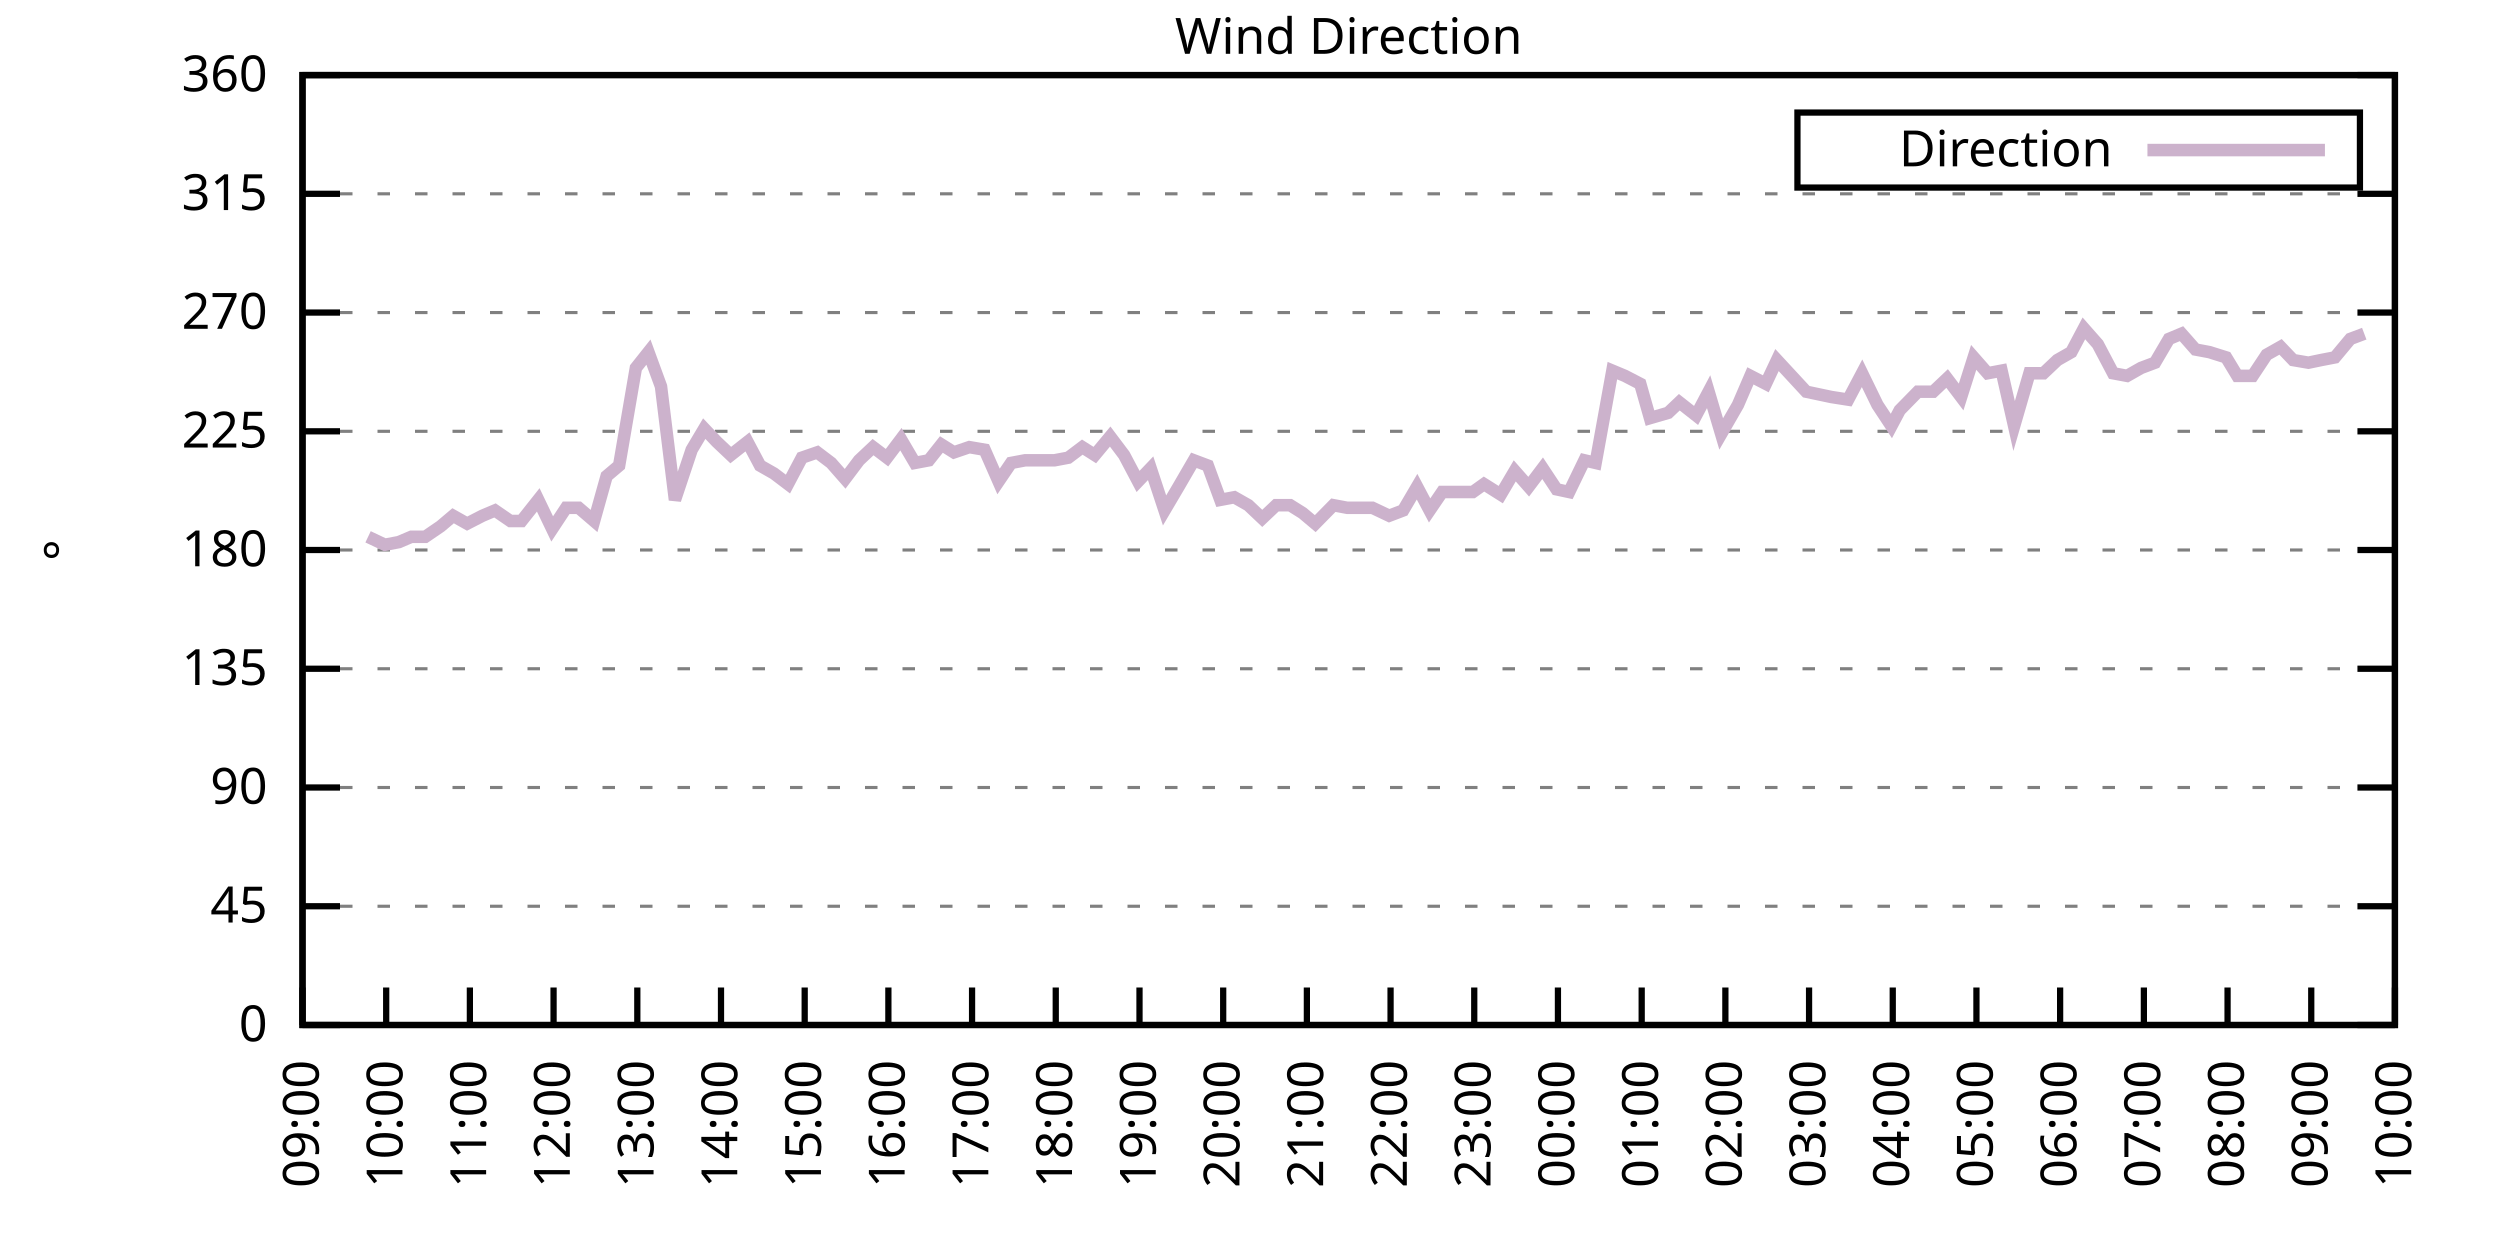
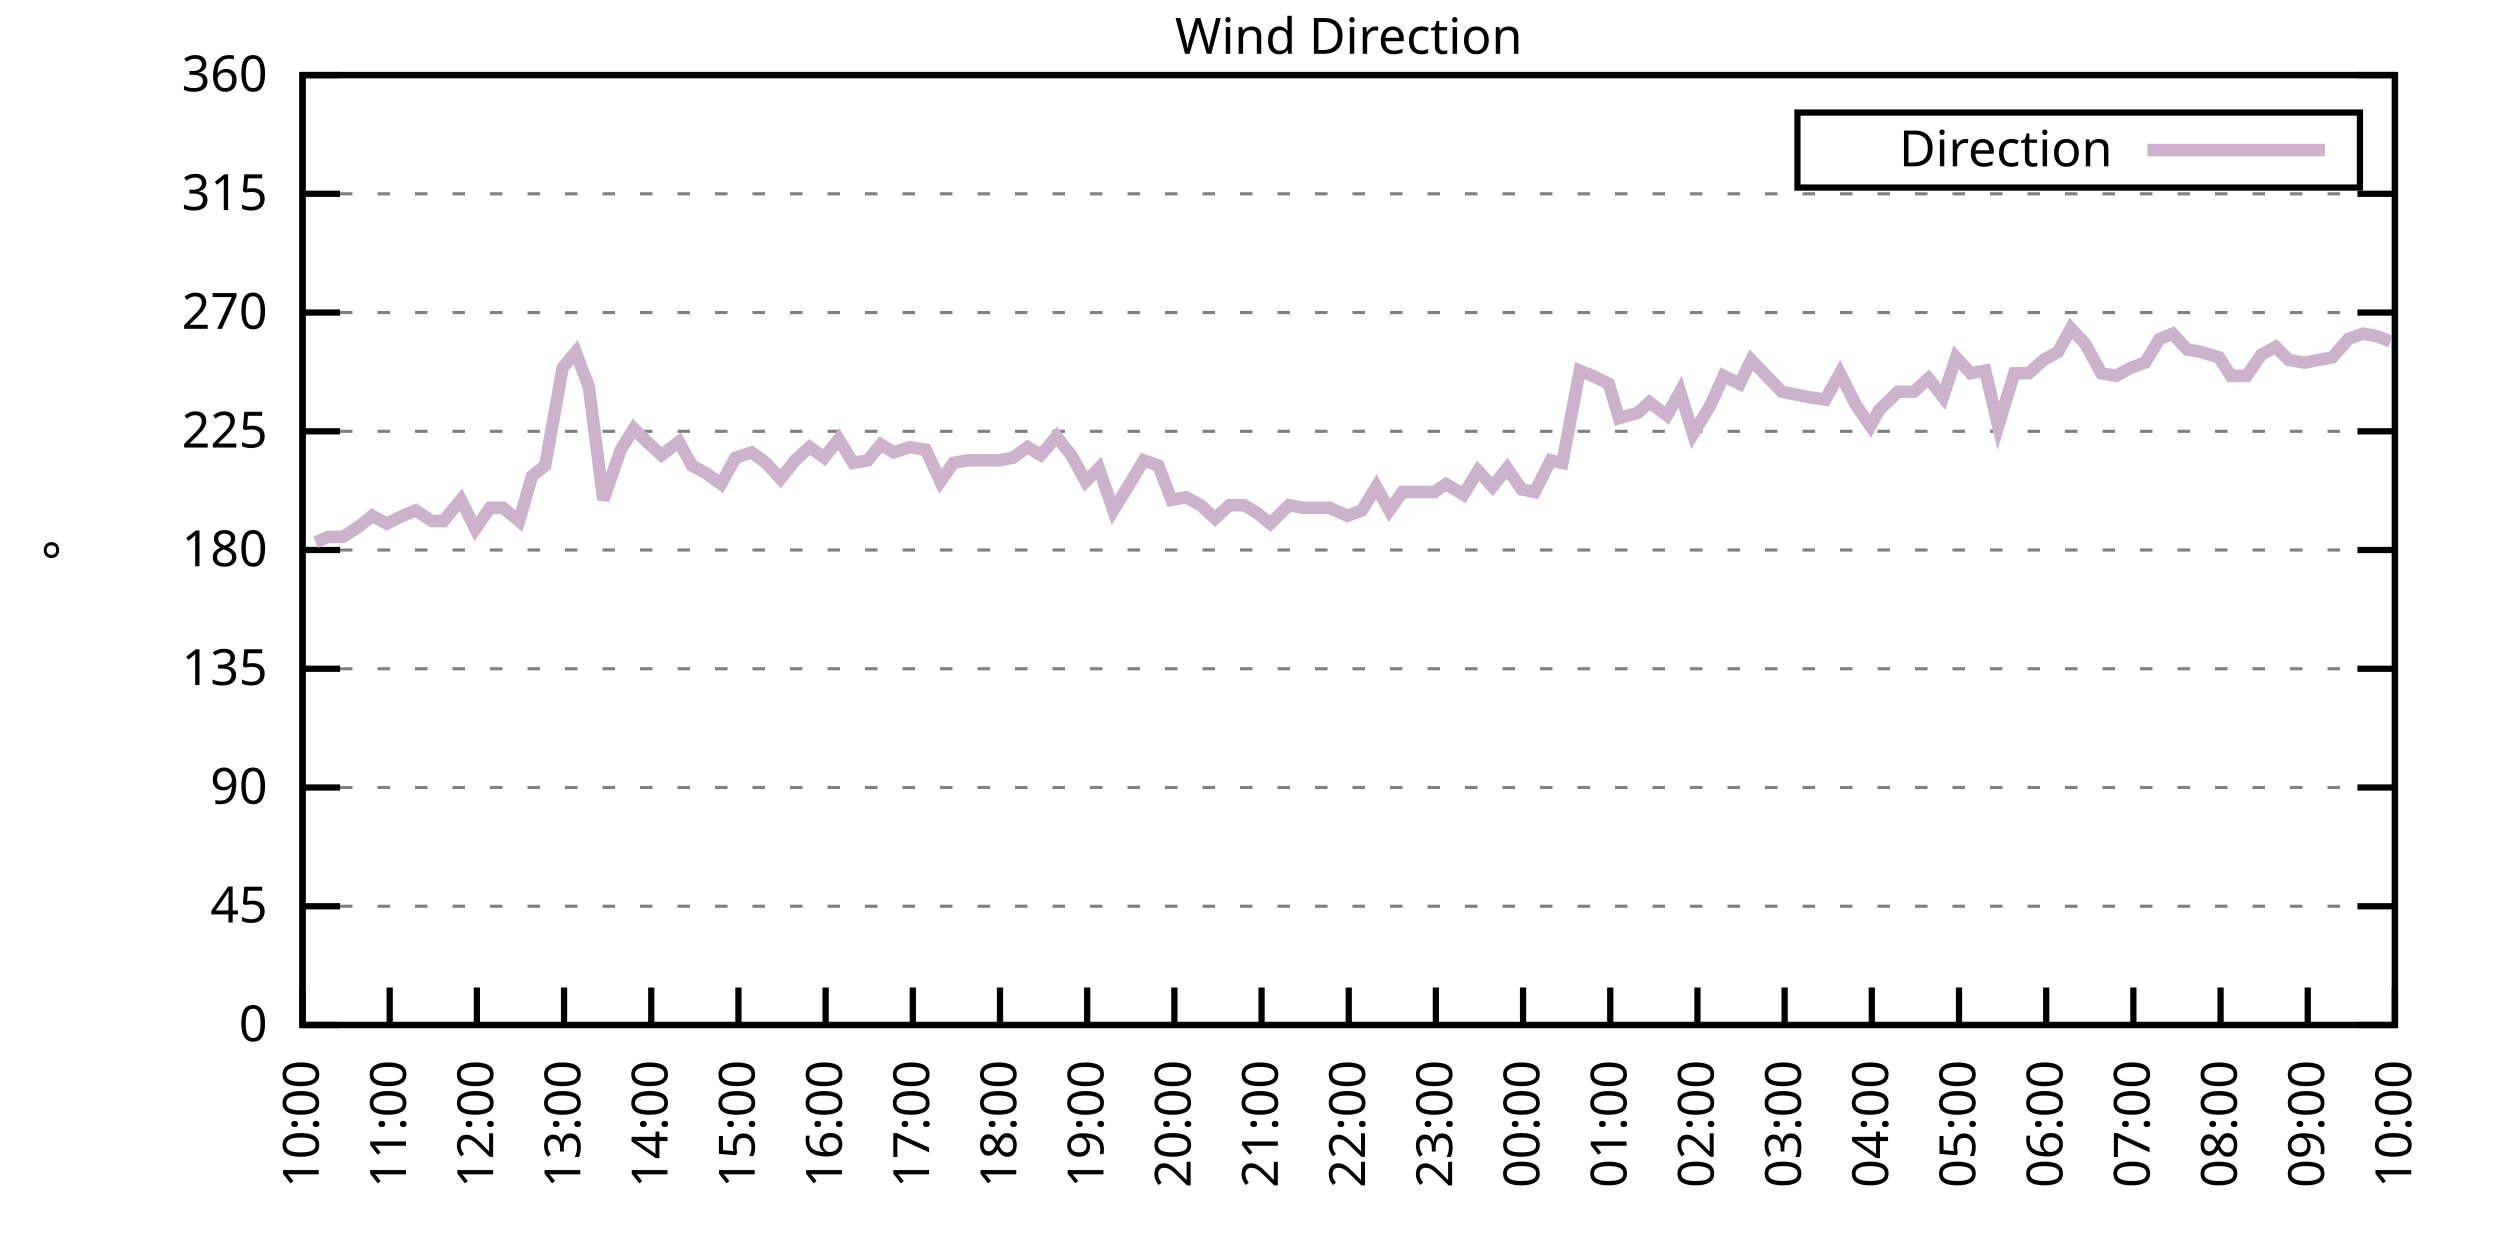
<svg xmlns="http://www.w3.org/2000/svg" xmlns:xlink="http://www.w3.org/1999/xlink" width="400" height="200" viewBox="0 0 400 200">
  <g id="gnuplot_canvas">
    <rect x="0" y="0" width="400" height="200" fill="none" />
    <defs>
      <circle id="gpDot" r="0.5" stroke-width="0.5" stroke="currentColor" />
      <path id="gpPt0" stroke-width="0.333" stroke="currentColor" d="M-1,0 h2 M0,-1 v2" />
      <path id="gpPt1" stroke-width="0.333" stroke="currentColor" d="M-1,-1 L1,1 M1,-1 L-1,1" />
      <path id="gpPt2" stroke-width="0.333" stroke="currentColor" d="M-1,0 L1,0 M0,-1 L0,1 M-1,-1 L1,1 M-1,1 L1,-1" />
      <rect id="gpPt3" stroke-width="0.333" stroke="currentColor" x="-1" y="-1" width="2" height="2" />
      <rect id="gpPt4" stroke-width="0.333" stroke="currentColor" fill="currentColor" x="-1" y="-1" width="2" height="2" />
      <circle id="gpPt5" stroke-width="0.333" stroke="currentColor" cx="0" cy="0" r="1" />
      <use xlink:href="#gpPt5" id="gpPt6" fill="currentColor" stroke="none" />
      <path id="gpPt7" stroke-width="0.333" stroke="currentColor" d="M0,-1.33 L-1.33,0.67 L1.33,0.67 z" />
      <use xlink:href="#gpPt7" id="gpPt8" fill="currentColor" stroke="none" />
      <use xlink:href="#gpPt7" id="gpPt9" stroke="currentColor" transform="rotate(180)" />
      <use xlink:href="#gpPt9" id="gpPt10" fill="currentColor" stroke="none" />
      <use xlink:href="#gpPt3" id="gpPt11" stroke="currentColor" transform="rotate(45)" />
      <use xlink:href="#gpPt11" id="gpPt12" fill="currentColor" stroke="none" />
      <path id="gpPt13" stroke-width="0.333" stroke="currentColor" d="M0,1.330 L1.265,0.411 L0.782,-1.067 L-0.782,-1.076 L-1.265,0.411 z" />
      <use xlink:href="#gpPt13" id="gpPt14" fill="currentColor" stroke="none" />
      <filter id="textbox" filterUnits="objectBoundingBox" x="0" y="0" height="1" width="1">
        <feFlood flood-color="white" flood-opacity="1" result="bgnd" />
        <feComposite in="SourceGraphic" in2="bgnd" operator="atop" />
      </filter>
      <filter id="greybox" filterUnits="objectBoundingBox" x="0" y="0" height="1" width="1">
        <feFlood flood-color="lightgrey" flood-opacity="1" result="grey" />
        <feComposite in="SourceGraphic" in2="grey" operator="atop" />
      </filter>
    </defs>
    <g fill="none" color="white" stroke="currentColor" stroke-width="1.00" stroke-linecap="butt" stroke-linejoin="miter">
</g>
    <g fill="none" color="black" stroke="currentColor" stroke-width="1.00" stroke-linecap="butt" stroke-linejoin="miter">
      <g stroke="none" shape-rendering="crispEdges">
        <polygon fill="rgb(255, 255, 255)" points="48.40,164.00 383.18,164.00 383.18,12.02 48.40,12.02 " />
      </g>
    </g>
    <g fill="none" color="black" stroke="currentColor" stroke-width="1.00" stroke-linecap="butt" stroke-linejoin="miter">
</g>
    <g fill="none" color="black" stroke="black" stroke-width="0.50" stroke-linecap="butt" stroke-linejoin="miter">
</g>
    <g fill="none" color="gray" stroke="currentColor" stroke-width="0.50" stroke-linecap="butt" stroke-linejoin="miter">
      <path stroke="gray" stroke-dasharray="2,4" class="gridline" d="M48.40,164.00 L383.19,164.00  " />
    </g>
    <g fill="none" color="gray" stroke="gray" stroke-width="1.00" stroke-linecap="butt" stroke-linejoin="miter">
</g>
    <g fill="none" color="black" stroke="currentColor" stroke-width="1.00" stroke-linecap="butt" stroke-linejoin="miter">
      <path stroke="black" d="M48.40,164.00 L54.40,164.00 M383.19,164.00 L377.19,164.00  " />
      <g transform="translate(42.80,166.60)" stroke="none" fill="black" font-family="Sans" font-size="8.00" text-anchor="end">
        <text>
          <tspan font-family="Sans"> 0</tspan>
        </text>
      </g>
    </g>
    <g fill="none" color="black" stroke="currentColor" stroke-width="1.00" stroke-linecap="butt" stroke-linejoin="miter">
</g>
    <g fill="none" color="black" stroke="black" stroke-width="0.50" stroke-linecap="butt" stroke-linejoin="miter">
</g>
    <g fill="none" color="gray" stroke="currentColor" stroke-width="0.50" stroke-linecap="butt" stroke-linejoin="miter">
      <path stroke="gray" stroke-dasharray="2,4" class="gridline" d="M48.40,145.00 L383.19,145.00  " />
    </g>
    <g fill="none" color="gray" stroke="gray" stroke-width="1.00" stroke-linecap="butt" stroke-linejoin="miter">
</g>
    <g fill="none" color="black" stroke="currentColor" stroke-width="1.00" stroke-linecap="butt" stroke-linejoin="miter">
      <path stroke="black" d="M48.40,145.00 L54.40,145.00 M383.19,145.00 L377.19,145.00  " />
      <g transform="translate(42.80,147.60)" stroke="none" fill="black" font-family="Sans" font-size="8.00" text-anchor="end">
        <text>
          <tspan font-family="Sans"> 45</tspan>
        </text>
      </g>
    </g>
    <g fill="none" color="black" stroke="currentColor" stroke-width="1.00" stroke-linecap="butt" stroke-linejoin="miter">
</g>
    <g fill="none" color="black" stroke="black" stroke-width="0.50" stroke-linecap="butt" stroke-linejoin="miter">
</g>
    <g fill="none" color="gray" stroke="currentColor" stroke-width="0.50" stroke-linecap="butt" stroke-linejoin="miter">
      <path stroke="gray" stroke-dasharray="2,4" class="gridline" d="M48.40,126.00 L383.19,126.00  " />
    </g>
    <g fill="none" color="gray" stroke="gray" stroke-width="1.00" stroke-linecap="butt" stroke-linejoin="miter">
</g>
    <g fill="none" color="black" stroke="currentColor" stroke-width="1.00" stroke-linecap="butt" stroke-linejoin="miter">
      <path stroke="black" d="M48.40,126.00 L54.40,126.00 M383.19,126.00 L377.19,126.00  " />
      <g transform="translate(42.80,128.60)" stroke="none" fill="black" font-family="Sans" font-size="8.00" text-anchor="end">
        <text>
          <tspan font-family="Sans"> 90</tspan>
        </text>
      </g>
    </g>
    <g fill="none" color="black" stroke="currentColor" stroke-width="1.00" stroke-linecap="butt" stroke-linejoin="miter">
</g>
    <g fill="none" color="black" stroke="black" stroke-width="0.50" stroke-linecap="butt" stroke-linejoin="miter">
</g>
    <g fill="none" color="gray" stroke="currentColor" stroke-width="0.50" stroke-linecap="butt" stroke-linejoin="miter">
      <path stroke="gray" stroke-dasharray="2,4" class="gridline" d="M48.40,107.00 L383.19,107.00  " />
    </g>
    <g fill="none" color="gray" stroke="gray" stroke-width="1.00" stroke-linecap="butt" stroke-linejoin="miter">
</g>
    <g fill="none" color="black" stroke="currentColor" stroke-width="1.00" stroke-linecap="butt" stroke-linejoin="miter">
      <path stroke="black" d="M48.40,107.00 L54.40,107.00 M383.19,107.00 L377.19,107.00  " />
      <g transform="translate(42.80,109.60)" stroke="none" fill="black" font-family="Sans" font-size="8.00" text-anchor="end">
        <text>
          <tspan font-family="Sans"> 135</tspan>
        </text>
      </g>
    </g>
    <g fill="none" color="black" stroke="currentColor" stroke-width="1.00" stroke-linecap="butt" stroke-linejoin="miter">
</g>
    <g fill="none" color="black" stroke="black" stroke-width="0.50" stroke-linecap="butt" stroke-linejoin="miter">
</g>
    <g fill="none" color="gray" stroke="currentColor" stroke-width="0.50" stroke-linecap="butt" stroke-linejoin="miter">
      <path stroke="gray" stroke-dasharray="2,4" class="gridline" d="M48.40,88.00 L383.19,88.00  " />
    </g>
    <g fill="none" color="gray" stroke="gray" stroke-width="1.00" stroke-linecap="butt" stroke-linejoin="miter">
</g>
    <g fill="none" color="black" stroke="currentColor" stroke-width="1.00" stroke-linecap="butt" stroke-linejoin="miter">
      <path stroke="black" d="M48.40,88.00 L54.40,88.00 M383.19,88.00 L377.19,88.00  " />
      <g transform="translate(42.80,90.60)" stroke="none" fill="black" font-family="Sans" font-size="8.00" text-anchor="end">
        <text>
          <tspan font-family="Sans"> 180</tspan>
        </text>
      </g>
    </g>
    <g fill="none" color="black" stroke="currentColor" stroke-width="1.00" stroke-linecap="butt" stroke-linejoin="miter">
</g>
    <g fill="none" color="black" stroke="black" stroke-width="0.50" stroke-linecap="butt" stroke-linejoin="miter">
</g>
    <g fill="none" color="gray" stroke="currentColor" stroke-width="0.50" stroke-linecap="butt" stroke-linejoin="miter">
      <path stroke="gray" stroke-dasharray="2,4" class="gridline" d="M48.40,69.01 L383.19,69.01  " />
    </g>
    <g fill="none" color="gray" stroke="gray" stroke-width="1.00" stroke-linecap="butt" stroke-linejoin="miter">
</g>
    <g fill="none" color="black" stroke="currentColor" stroke-width="1.00" stroke-linecap="butt" stroke-linejoin="miter">
      <path stroke="black" d="M48.40,69.01 L54.40,69.01 M383.19,69.01 L377.19,69.01  " />
      <g transform="translate(42.80,71.61)" stroke="none" fill="black" font-family="Sans" font-size="8.00" text-anchor="end">
        <text>
          <tspan font-family="Sans"> 225</tspan>
        </text>
      </g>
    </g>
    <g fill="none" color="black" stroke="currentColor" stroke-width="1.00" stroke-linecap="butt" stroke-linejoin="miter">
</g>
    <g fill="none" color="black" stroke="black" stroke-width="0.50" stroke-linecap="butt" stroke-linejoin="miter">
</g>
    <g fill="none" color="gray" stroke="currentColor" stroke-width="0.50" stroke-linecap="butt" stroke-linejoin="miter">
      <path stroke="gray" stroke-dasharray="2,4" class="gridline" d="M48.40,50.01 L383.19,50.01  " />
    </g>
    <g fill="none" color="gray" stroke="gray" stroke-width="1.00" stroke-linecap="butt" stroke-linejoin="miter">
</g>
    <g fill="none" color="black" stroke="currentColor" stroke-width="1.00" stroke-linecap="butt" stroke-linejoin="miter">
      <path stroke="black" d="M48.40,50.01 L54.40,50.01 M383.19,50.01 L377.19,50.01  " />
      <g transform="translate(42.80,52.61)" stroke="none" fill="black" font-family="Sans" font-size="8.00" text-anchor="end">
        <text>
          <tspan font-family="Sans"> 270</tspan>
        </text>
      </g>
    </g>
    <g fill="none" color="black" stroke="currentColor" stroke-width="1.00" stroke-linecap="butt" stroke-linejoin="miter">
</g>
    <g fill="none" color="black" stroke="black" stroke-width="0.50" stroke-linecap="butt" stroke-linejoin="miter">
</g>
    <g fill="none" color="gray" stroke="currentColor" stroke-width="0.50" stroke-linecap="butt" stroke-linejoin="miter">
      <path stroke="gray" stroke-dasharray="2,4" class="gridline" d="M48.40,31.01 L383.19,31.01  " />
    </g>
    <g fill="none" color="gray" stroke="gray" stroke-width="1.00" stroke-linecap="butt" stroke-linejoin="miter">
</g>
    <g fill="none" color="black" stroke="currentColor" stroke-width="1.00" stroke-linecap="butt" stroke-linejoin="miter">
      <path stroke="black" d="M48.40,31.01 L54.40,31.01 M383.19,31.01 L377.19,31.01  " />
      <g transform="translate(42.80,33.61)" stroke="none" fill="black" font-family="Sans" font-size="8.00" text-anchor="end">
        <text>
          <tspan font-family="Sans"> 315</tspan>
        </text>
      </g>
    </g>
    <g fill="none" color="black" stroke="currentColor" stroke-width="1.00" stroke-linecap="butt" stroke-linejoin="miter">
</g>
    <g fill="none" color="black" stroke="black" stroke-width="0.50" stroke-linecap="butt" stroke-linejoin="miter">
</g>
    <g fill="none" color="gray" stroke="currentColor" stroke-width="0.50" stroke-linecap="butt" stroke-linejoin="miter">
      <path stroke="gray" stroke-dasharray="2,4" class="gridline" d="M48.40,12.01 L383.19,12.01  " />
    </g>
    <g fill="none" color="gray" stroke="gray" stroke-width="1.00" stroke-linecap="butt" stroke-linejoin="miter">
</g>
    <g fill="none" color="black" stroke="currentColor" stroke-width="1.00" stroke-linecap="butt" stroke-linejoin="miter">
      <path stroke="black" d="M48.40,12.01 L54.40,12.01 M383.19,12.01 L377.19,12.01  " />
      <g transform="translate(42.80,14.61)" stroke="none" fill="black" font-family="Sans" font-size="8.00" text-anchor="end">
        <text>
          <tspan font-family="Sans"> 360</tspan>
        </text>
      </g>
    </g>
    <g fill="none" color="black" stroke="currentColor" stroke-width="1.00" stroke-linecap="butt" stroke-linejoin="miter">
      <path stroke="black" d="M48.40,164.00 L48.40,158.00  " />
      <g transform="translate(51.00,169.60) rotate(270.00)" stroke="none" fill="black" font-family="Sans" font-size="8.00" text-anchor="end">
        <text>
-           <tspan font-family="Sans">09:00</tspan>
-         </text>
-       </g>
-     </g>
-     <g fill="none" color="black" stroke="currentColor" stroke-width="1.00" stroke-linecap="butt" stroke-linejoin="miter">
-       <path stroke="black" d="M61.79,164.00 L61.79,158.00  " />
-       <g transform="translate(64.39,169.60) rotate(270.00)" stroke="none" fill="black" font-family="Sans" font-size="8.00" text-anchor="end">
-         <text>
          <tspan font-family="Sans">10:00</tspan>
        </text>
      </g>
    </g>
    <g fill="none" color="black" stroke="currentColor" stroke-width="1.00" stroke-linecap="butt" stroke-linejoin="miter">
-       <path stroke="black" d="M75.18,164.00 L75.18,158.00  " />
-       <g transform="translate(77.78,169.60) rotate(270.00)" stroke="none" fill="black" font-family="Sans" font-size="8.00" text-anchor="end">
+       <path stroke="black" d="M62.35,164.00 L62.35,158.00  " />
+       <g transform="translate(64.95,169.60) rotate(270.00)" stroke="none" fill="black" font-family="Sans" font-size="8.00" text-anchor="end">
        <text>
          <tspan font-family="Sans">11:00</tspan>
        </text>
      </g>
    </g>
    <g fill="none" color="black" stroke="currentColor" stroke-width="1.00" stroke-linecap="butt" stroke-linejoin="miter">
-       <path stroke="black" d="M88.57,164.00 L88.57,158.00  " />
-       <g transform="translate(91.17,169.60) rotate(270.00)" stroke="none" fill="black" font-family="Sans" font-size="8.00" text-anchor="end">
+       <path stroke="black" d="M76.30,164.00 L76.30,158.00  " />
+       <g transform="translate(78.90,169.60) rotate(270.00)" stroke="none" fill="black" font-family="Sans" font-size="8.00" text-anchor="end">
        <text>
          <tspan font-family="Sans">12:00</tspan>
        </text>
      </g>
    </g>
    <g fill="none" color="black" stroke="currentColor" stroke-width="1.00" stroke-linecap="butt" stroke-linejoin="miter">
-       <path stroke="black" d="M101.97,164.00 L101.97,158.00  " />
-       <g transform="translate(104.57,169.60) rotate(270.00)" stroke="none" fill="black" font-family="Sans" font-size="8.00" text-anchor="end">
+       <path stroke="black" d="M90.25,164.00 L90.25,158.00  " />
+       <g transform="translate(92.85,169.60) rotate(270.00)" stroke="none" fill="black" font-family="Sans" font-size="8.00" text-anchor="end">
        <text>
          <tspan font-family="Sans">13:00</tspan>
        </text>
      </g>
    </g>
    <g fill="none" color="black" stroke="currentColor" stroke-width="1.00" stroke-linecap="butt" stroke-linejoin="miter">
-       <path stroke="black" d="M115.36,164.00 L115.36,158.00  " />
-       <g transform="translate(117.96,169.60) rotate(270.00)" stroke="none" fill="black" font-family="Sans" font-size="8.00" text-anchor="end">
+       <path stroke="black" d="M104.20,164.00 L104.20,158.00  " />
+       <g transform="translate(106.80,169.60) rotate(270.00)" stroke="none" fill="black" font-family="Sans" font-size="8.00" text-anchor="end">
        <text>
          <tspan font-family="Sans">14:00</tspan>
        </text>
      </g>
    </g>
    <g fill="none" color="black" stroke="currentColor" stroke-width="1.00" stroke-linecap="butt" stroke-linejoin="miter">
-       <path stroke="black" d="M128.75,164.00 L128.75,158.00  " />
-       <g transform="translate(131.35,169.60) rotate(270.00)" stroke="none" fill="black" font-family="Sans" font-size="8.00" text-anchor="end">
+       <path stroke="black" d="M118.15,164.00 L118.15,158.00  " />
+       <g transform="translate(120.75,169.60) rotate(270.00)" stroke="none" fill="black" font-family="Sans" font-size="8.00" text-anchor="end">
        <text>
          <tspan font-family="Sans">15:00</tspan>
        </text>
      </g>
    </g>
    <g fill="none" color="black" stroke="currentColor" stroke-width="1.00" stroke-linecap="butt" stroke-linejoin="miter">
-       <path stroke="black" d="M142.14,164.00 L142.14,158.00  " />
-       <g transform="translate(144.74,169.60) rotate(270.00)" stroke="none" fill="black" font-family="Sans" font-size="8.00" text-anchor="end">
+       <path stroke="black" d="M132.10,164.00 L132.10,158.00  " />
+       <g transform="translate(134.70,169.60) rotate(270.00)" stroke="none" fill="black" font-family="Sans" font-size="8.00" text-anchor="end">
        <text>
          <tspan font-family="Sans">16:00</tspan>
        </text>
      </g>
    </g>
    <g fill="none" color="black" stroke="currentColor" stroke-width="1.00" stroke-linecap="butt" stroke-linejoin="miter">
-       <path stroke="black" d="M155.53,164.00 L155.53,158.00  " />
-       <g transform="translate(158.13,169.60) rotate(270.00)" stroke="none" fill="black" font-family="Sans" font-size="8.00" text-anchor="end">
+       <path stroke="black" d="M146.05,164.00 L146.05,158.00  " />
+       <g transform="translate(148.65,169.60) rotate(270.00)" stroke="none" fill="black" font-family="Sans" font-size="8.00" text-anchor="end">
        <text>
          <tspan font-family="Sans">17:00</tspan>
        </text>
      </g>
    </g>
    <g fill="none" color="black" stroke="currentColor" stroke-width="1.00" stroke-linecap="butt" stroke-linejoin="miter">
-       <path stroke="black" d="M168.92,164.00 L168.92,158.00  " />
-       <g transform="translate(171.52,169.60) rotate(270.00)" stroke="none" fill="black" font-family="Sans" font-size="8.00" text-anchor="end">
+       <path stroke="black" d="M160.00,164.00 L160.00,158.00  " />
+       <g transform="translate(162.60,169.60) rotate(270.00)" stroke="none" fill="black" font-family="Sans" font-size="8.00" text-anchor="end">
        <text>
          <tspan font-family="Sans">18:00</tspan>
        </text>
      </g>
    </g>
    <g fill="none" color="black" stroke="currentColor" stroke-width="1.00" stroke-linecap="butt" stroke-linejoin="miter">
-       <path stroke="black" d="M182.32,164.00 L182.32,158.00  " />
-       <g transform="translate(184.92,169.60) rotate(270.00)" stroke="none" fill="black" font-family="Sans" font-size="8.00" text-anchor="end">
+       <path stroke="black" d="M173.95,164.00 L173.95,158.00  " />
+       <g transform="translate(176.55,169.60) rotate(270.00)" stroke="none" fill="black" font-family="Sans" font-size="8.00" text-anchor="end">
        <text>
          <tspan font-family="Sans">19:00</tspan>
        </text>
      </g>
    </g>
    <g fill="none" color="black" stroke="currentColor" stroke-width="1.00" stroke-linecap="butt" stroke-linejoin="miter">
-       <path stroke="black" d="M195.71,164.00 L195.71,158.00  " />
-       <g transform="translate(198.31,169.60) rotate(270.00)" stroke="none" fill="black" font-family="Sans" font-size="8.00" text-anchor="end">
+       <path stroke="black" d="M187.90,164.00 L187.90,158.00  " />
+       <g transform="translate(190.50,169.60) rotate(270.00)" stroke="none" fill="black" font-family="Sans" font-size="8.00" text-anchor="end">
        <text>
          <tspan font-family="Sans">20:00</tspan>
        </text>
      </g>
    </g>
    <g fill="none" color="black" stroke="currentColor" stroke-width="1.00" stroke-linecap="butt" stroke-linejoin="miter">
-       <path stroke="black" d="M209.10,164.00 L209.10,158.00  " />
-       <g transform="translate(211.70,169.60) rotate(270.00)" stroke="none" fill="black" font-family="Sans" font-size="8.00" text-anchor="end">
+       <path stroke="black" d="M201.85,164.00 L201.85,158.00  " />
+       <g transform="translate(204.45,169.60) rotate(270.00)" stroke="none" fill="black" font-family="Sans" font-size="8.00" text-anchor="end">
        <text>
          <tspan font-family="Sans">21:00</tspan>
        </text>
      </g>
    </g>
    <g fill="none" color="black" stroke="currentColor" stroke-width="1.00" stroke-linecap="butt" stroke-linejoin="miter">
-       <path stroke="black" d="M222.49,164.00 L222.49,158.00  " />
-       <g transform="translate(225.09,169.60) rotate(270.00)" stroke="none" fill="black" font-family="Sans" font-size="8.00" text-anchor="end">
+       <path stroke="black" d="M215.80,164.00 L215.80,158.00  " />
+       <g transform="translate(218.40,169.60) rotate(270.00)" stroke="none" fill="black" font-family="Sans" font-size="8.00" text-anchor="end">
        <text>
          <tspan font-family="Sans">22:00</tspan>
        </text>
      </g>
    </g>
    <g fill="none" color="black" stroke="currentColor" stroke-width="1.00" stroke-linecap="butt" stroke-linejoin="miter">
-       <path stroke="black" d="M235.88,164.00 L235.88,158.00  " />
-       <g transform="translate(238.48,169.60) rotate(270.00)" stroke="none" fill="black" font-family="Sans" font-size="8.00" text-anchor="end">
+       <path stroke="black" d="M229.74,164.00 L229.74,158.00  " />
+       <g transform="translate(232.34,169.60) rotate(270.00)" stroke="none" fill="black" font-family="Sans" font-size="8.00" text-anchor="end">
        <text>
          <tspan font-family="Sans">23:00</tspan>
        </text>
      </g>
    </g>
    <g fill="none" color="black" stroke="currentColor" stroke-width="1.00" stroke-linecap="butt" stroke-linejoin="miter">
-       <path stroke="black" d="M249.27,164.00 L249.27,158.00  " />
-       <g transform="translate(251.87,169.60) rotate(270.00)" stroke="none" fill="black" font-family="Sans" font-size="8.00" text-anchor="end">
+       <path stroke="black" d="M243.69,164.00 L243.69,158.00  " />
+       <g transform="translate(246.29,169.60) rotate(270.00)" stroke="none" fill="black" font-family="Sans" font-size="8.00" text-anchor="end">
        <text>
          <tspan font-family="Sans">00:00</tspan>
        </text>
      </g>
    </g>
    <g fill="none" color="black" stroke="currentColor" stroke-width="1.00" stroke-linecap="butt" stroke-linejoin="miter">
-       <path stroke="black" d="M262.67,164.00 L262.67,158.00  " />
-       <g transform="translate(265.27,169.60) rotate(270.00)" stroke="none" fill="black" font-family="Sans" font-size="8.00" text-anchor="end">
+       <path stroke="black" d="M257.64,164.00 L257.64,158.00  " />
+       <g transform="translate(260.24,169.60) rotate(270.00)" stroke="none" fill="black" font-family="Sans" font-size="8.00" text-anchor="end">
        <text>
          <tspan font-family="Sans">01:00</tspan>
        </text>
      </g>
    </g>
    <g fill="none" color="black" stroke="currentColor" stroke-width="1.00" stroke-linecap="butt" stroke-linejoin="miter">
-       <path stroke="black" d="M276.06,164.00 L276.06,158.00  " />
-       <g transform="translate(278.66,169.60) rotate(270.00)" stroke="none" fill="black" font-family="Sans" font-size="8.00" text-anchor="end">
+       <path stroke="black" d="M271.59,164.00 L271.59,158.00  " />
+       <g transform="translate(274.19,169.60) rotate(270.00)" stroke="none" fill="black" font-family="Sans" font-size="8.00" text-anchor="end">
        <text>
          <tspan font-family="Sans">02:00</tspan>
        </text>
      </g>
    </g>
    <g fill="none" color="black" stroke="currentColor" stroke-width="1.00" stroke-linecap="butt" stroke-linejoin="miter">
-       <path stroke="black" d="M289.45,164.00 L289.45,158.00  " />
-       <g transform="translate(292.05,169.60) rotate(270.00)" stroke="none" fill="black" font-family="Sans" font-size="8.00" text-anchor="end">
+       <path stroke="black" d="M285.54,164.00 L285.54,158.00  " />
+       <g transform="translate(288.14,169.60) rotate(270.00)" stroke="none" fill="black" font-family="Sans" font-size="8.00" text-anchor="end">
        <text>
          <tspan font-family="Sans">03:00</tspan>
        </text>
      </g>
    </g>
    <g fill="none" color="black" stroke="currentColor" stroke-width="1.00" stroke-linecap="butt" stroke-linejoin="miter">
-       <path stroke="black" d="M302.84,164.00 L302.84,158.00  " />
-       <g transform="translate(305.44,169.60) rotate(270.00)" stroke="none" fill="black" font-family="Sans" font-size="8.00" text-anchor="end">
+       <path stroke="black" d="M299.49,164.00 L299.49,158.00  " />
+       <g transform="translate(302.09,169.60) rotate(270.00)" stroke="none" fill="black" font-family="Sans" font-size="8.00" text-anchor="end">
        <text>
          <tspan font-family="Sans">04:00</tspan>
        </text>
      </g>
    </g>
    <g fill="none" color="black" stroke="currentColor" stroke-width="1.00" stroke-linecap="butt" stroke-linejoin="miter">
-       <path stroke="black" d="M316.23,164.00 L316.23,158.00  " />
-       <g transform="translate(318.83,169.60) rotate(270.00)" stroke="none" fill="black" font-family="Sans" font-size="8.00" text-anchor="end">
+       <path stroke="black" d="M313.44,164.00 L313.44,158.00  " />
+       <g transform="translate(316.04,169.60) rotate(270.00)" stroke="none" fill="black" font-family="Sans" font-size="8.00" text-anchor="end">
        <text>
          <tspan font-family="Sans">05:00</tspan>
        </text>
      </g>
    </g>
    <g fill="none" color="black" stroke="currentColor" stroke-width="1.00" stroke-linecap="butt" stroke-linejoin="miter">
-       <path stroke="black" d="M329.62,164.00 L329.62,158.00  " />
-       <g transform="translate(332.22,169.60) rotate(270.00)" stroke="none" fill="black" font-family="Sans" font-size="8.00" text-anchor="end">
+       <path stroke="black" d="M327.39,164.00 L327.39,158.00  " />
+       <g transform="translate(329.99,169.60) rotate(270.00)" stroke="none" fill="black" font-family="Sans" font-size="8.00" text-anchor="end">
        <text>
          <tspan font-family="Sans">06:00</tspan>
        </text>
      </g>
    </g>
    <g fill="none" color="black" stroke="currentColor" stroke-width="1.00" stroke-linecap="butt" stroke-linejoin="miter">
-       <path stroke="black" d="M343.02,164.00 L343.02,158.00  " />
-       <g transform="translate(345.62,169.60) rotate(270.00)" stroke="none" fill="black" font-family="Sans" font-size="8.00" text-anchor="end">
+       <path stroke="black" d="M341.34,164.00 L341.34,158.00  " />
+       <g transform="translate(343.94,169.60) rotate(270.00)" stroke="none" fill="black" font-family="Sans" font-size="8.00" text-anchor="end">
        <text>
          <tspan font-family="Sans">07:00</tspan>
        </text>
      </g>
    </g>
    <g fill="none" color="black" stroke="currentColor" stroke-width="1.00" stroke-linecap="butt" stroke-linejoin="miter">
-       <path stroke="black" d="M356.41,164.00 L356.41,158.00  " />
-       <g transform="translate(359.01,169.60) rotate(270.00)" stroke="none" fill="black" font-family="Sans" font-size="8.00" text-anchor="end">
+       <path stroke="black" d="M355.29,164.00 L355.29,158.00  " />
+       <g transform="translate(357.89,169.60) rotate(270.00)" stroke="none" fill="black" font-family="Sans" font-size="8.00" text-anchor="end">
        <text>
          <tspan font-family="Sans">08:00</tspan>
        </text>
      </g>
    </g>
    <g fill="none" color="black" stroke="currentColor" stroke-width="1.00" stroke-linecap="butt" stroke-linejoin="miter">
-       <path stroke="black" d="M369.80,164.00 L369.80,158.00  " />
-       <g transform="translate(372.40,169.60) rotate(270.00)" stroke="none" fill="black" font-family="Sans" font-size="8.00" text-anchor="end">
+       <path stroke="black" d="M369.24,164.00 L369.24,158.00  " />
+       <g transform="translate(371.84,169.60) rotate(270.00)" stroke="none" fill="black" font-family="Sans" font-size="8.00" text-anchor="end">
        <text>
          <tspan font-family="Sans">09:00</tspan>
        </text>
      </g>
    </g>
    <g fill="none" color="black" stroke="currentColor" stroke-width="1.00" stroke-linecap="butt" stroke-linejoin="miter">
      <path stroke="black" d="M383.19,164.00 L383.19,158.00  " />
      <g transform="translate(385.79,169.60) rotate(270.00)" stroke="none" fill="black" font-family="Sans" font-size="8.00" text-anchor="end">
        <text>
          <tspan font-family="Sans">10:00</tspan>
        </text>
      </g>
    </g>
    <g fill="none" color="black" stroke="currentColor" stroke-width="1.00" stroke-linecap="butt" stroke-linejoin="miter">
</g>
    <g fill="none" color="black" stroke="currentColor" stroke-width="1.00" stroke-linecap="butt" stroke-linejoin="miter">
      <path stroke="black" d="M48.40,12.01 L48.40,164.00 L383.19,164.00 L383.19,12.01 L48.40,12.01 Z  " />
    </g>
    <g fill="none" color="black" stroke="currentColor" stroke-width="1.00" stroke-linecap="butt" stroke-linejoin="miter">
</g>
    <g fill="none" color="black" stroke="currentColor" stroke-width="1.00" stroke-linecap="butt" stroke-linejoin="miter">
      <path stroke="black" d="M287.59,30.01 L287.59,18.01 L377.59,18.01 L377.59,30.01 L287.59,30.01 Z  " />
    </g>
    <g id="Wind_direction_plot_1">
      <g fill="none" color="white" stroke="black" stroke-width="2.00" stroke-linecap="butt" stroke-linejoin="miter">
</g>
      <g fill="none" color="black" stroke="currentColor" stroke-width="2.00" stroke-linecap="butt" stroke-linejoin="miter">
        <g transform="translate(337.99,26.61)" stroke="none" fill="black" font-family="Sans" font-size="8.00" text-anchor="end">
          <text>
            <tspan font-family="Sans">Direction</tspan>
          </text>
        </g>
      </g>
      <g fill="none" color="black" stroke="currentColor" stroke-width="2.00" stroke-linecap="butt" stroke-linejoin="miter">
-         <path stroke="rgb(204, 178, 204)" d="M343.59,24.01 L371.99,24.01 M58.89,85.89 L61.57,87.16 L63.80,86.74 L65.81,85.89 L68.04,85.89 L70.50,84.21   L72.50,82.52 L74.74,83.78 L77.19,82.52 L79.20,81.67 L81.66,83.36 L83.44,83.36 L86.12,79.98 L88.35,84.63   L90.58,81.25 L92.59,81.25 L95.05,83.36 L97.06,76.18 L99.06,74.49 L101.74,58.87 L103.75,56.34 L105.76,61.83   L107.99,79.98 L110.67,71.96 L112.68,68.58 L114.69,70.70 L116.92,72.81 L119.60,70.70 L121.61,74.49 L123.84,75.76   L126.07,77.45 L128.30,73.23 L130.76,72.38 L132.99,74.07 L135.22,76.61 L137.45,73.65 L139.69,71.54 L141.92,73.23   L144.15,70.27 L146.38,74.07 L148.61,73.65 L150.62,71.12 L152.63,72.38 L155.09,71.54 L157.54,71.96 L159.77,77.03   L161.78,74.07 L164.01,73.65 L166.02,73.65 L168.70,73.65 L170.93,73.23 L173.17,71.54 L175.17,72.81 L177.63,69.85   L179.86,72.81 L182.09,77.03 L184.10,74.92 L186.33,81.67 L188.57,77.87 L191.02,73.65 L193.25,74.49 L195.26,79.98   L197.49,79.56 L199.73,80.83 L201.96,82.94 L204.19,80.83 L206.42,80.83 L208.43,82.09 L210.44,83.78 L213.34,80.83   L215.57,81.25 L217.58,81.25 L219.59,81.25 L222.27,82.52 L224.50,81.67 L226.73,77.87 L228.74,81.67 L230.75,78.72   L233.43,78.72 L235.66,78.72 L237.44,77.45 L240.12,79.14 L242.36,75.34 L244.59,77.87 L246.82,74.92 L249.05,78.29   L251.06,78.72 L253.51,73.65 L255.30,74.07 L257.98,59.30 L259.99,60.14 L262.44,61.41 L264.00,66.90 L266.91,66.05   L268.69,64.36 L271.37,66.47 L273.38,62.67 L275.39,69.43 L278.07,64.78 L280.07,60.14 L282.53,61.41 L284.32,57.61   L289.00,62.67 L293.02,63.52 L295.70,63.94 L297.93,59.72 L300.39,64.78 L302.62,68.16 L303.96,65.63 L306.86,62.67   L309.31,62.67 L311.54,60.56 L313.78,63.52 L315.79,57.18 L318.02,59.72 L320.25,59.30 L322.26,68.16 L324.71,59.72   L326.95,59.72 L329.18,57.61 L331.41,56.34 L333.42,52.54 L335.65,55.07 L338.10,59.72 L340.34,60.14 L342.57,58.87   L344.80,58.03 L347.03,54.23 L349.04,53.39 L351.27,55.92 L353.51,56.34 L356.18,57.18 L357.97,60.14 L360.42,60.14   L362.66,56.76 L364.89,55.50 L366.90,57.61 L369.35,58.03 L371.36,57.61 L373.59,57.18 L376.05,54.23 L378.28,53.39    " />
+         <path stroke="rgb(204, 178, 204)" d="M343.59,24.01 L371.99,24.01 M50.49,86.74 L52.58,85.89 L54.91,85.89 L57.47,84.21 L59.56,82.52 L61.88,83.78   L64.44,82.52 L66.53,81.67 L69.09,83.36 L70.95,83.36 L73.74,79.98 L76.07,84.63 L78.39,81.25 L80.48,81.25   L83.04,83.36 L85.13,76.18 L87.23,74.49 L90.02,58.87 L92.11,56.34 L94.20,61.83 L96.53,79.98 L99.32,71.96   L101.41,68.58 L103.50,70.70 L105.83,72.81 L108.62,70.70 L110.71,74.49 L113.03,75.76 L115.36,77.45 L117.68,73.23   L120.24,72.38 L122.57,74.07 L124.89,76.61 L127.22,73.65 L129.54,71.54 L131.87,73.23 L134.19,70.27 L136.51,74.07   L138.84,73.65 L140.93,71.12 L143.02,72.38 L145.58,71.54 L148.14,71.96 L150.46,77.03 L152.56,74.07 L154.88,73.65   L156.97,73.65 L159.76,73.65 L162.09,73.23 L164.41,71.54 L166.51,72.81 L169.06,69.85 L171.39,72.81 L173.71,77.03   L175.81,74.92 L178.13,81.67 L180.46,77.87 L183.01,73.65 L185.34,74.49 L187.43,79.98 L189.76,79.56 L192.08,80.83   L194.41,82.94 L196.73,80.83 L199.06,80.83 L201.15,82.09 L203.24,83.78 L206.26,80.83 L208.59,81.25 L210.68,81.25   L212.77,81.25 L215.56,82.52 L217.89,81.67 L220.21,77.87 L222.30,81.67 L224.40,78.72 L227.19,78.72 L229.51,78.72   L231.37,77.45 L234.16,79.14 L236.49,75.34 L238.81,77.87 L241.14,74.92 L243.46,78.29 L245.55,78.72 L248.11,73.65   L249.97,74.07 L252.76,59.30 L254.85,60.14 L257.41,61.41 L259.04,66.90 L262.06,66.05 L263.92,64.36 L266.71,66.47   L268.80,62.67 L270.90,69.43 L273.69,64.78 L275.78,60.14 L278.34,61.41 L280.20,57.61 L285.08,62.67 L289.26,63.52   L292.05,63.94 L294.38,59.72 L296.94,64.78 L299.26,68.16 L300.65,65.63 L303.68,62.67 L306.23,62.67 L308.56,60.56   L310.88,63.52 L312.98,57.18 L315.30,59.72 L317.63,59.30 L319.72,68.16 L322.28,59.72 L324.60,59.72 L326.93,57.61   L329.25,56.34 L331.34,52.54 L333.67,55.07 L336.23,59.72 L338.55,60.14 L340.88,58.87 L343.20,58.03 L345.53,54.23   L347.62,53.39 L349.94,55.92 L352.27,56.34 L355.06,57.18 L356.92,60.14 L359.48,60.14 L361.80,56.76 L364.13,55.50   L366.22,57.61 L368.78,58.03 L370.87,57.61 L373.19,57.18 L375.75,54.23 L378.08,53.39 L380.40,53.81 L382.49,54.65    " />
      </g>
    </g>
    <g fill="none" color="black" stroke="currentColor" stroke-width="2.00" stroke-linecap="butt" stroke-linejoin="miter">
</g>
    <g fill="none" color="black" stroke="black" stroke-width="1.00" stroke-linecap="butt" stroke-linejoin="miter">
</g>
    <g fill="none" color="black" stroke="currentColor" stroke-width="1.00" stroke-linecap="butt" stroke-linejoin="miter">
      <path stroke="black" d="M48.40,12.01 L48.40,164.00 L383.19,164.00 L383.19,12.01 L48.40,12.01 Z  " />
      <g transform="translate(12.80,88.01) rotate(270.00)" stroke="none" fill="black" font-family="Sans" font-size="8.00" text-anchor="middle">
        <text>
          <tspan font-family="Sans">°</tspan>
        </text>
      </g>
    </g>
    <g fill="none" color="black" stroke="currentColor" stroke-width="1.00" stroke-linecap="butt" stroke-linejoin="miter">
</g>
    <g fill="none" color="black" stroke="currentColor" stroke-width="1.00" stroke-linecap="butt" stroke-linejoin="miter">
      <g transform="translate(215.79,8.61)" stroke="none" fill="black" font-family="Sans" font-size="8.00" text-anchor="middle">
        <text>
          <tspan font-family="Sans">Wind Direction</tspan>
        </text>
      </g>
    </g>
    <g fill="none" color="black" stroke="currentColor" stroke-width="1.00" stroke-linecap="butt" stroke-linejoin="miter">
</g>
  </g>
</svg>
